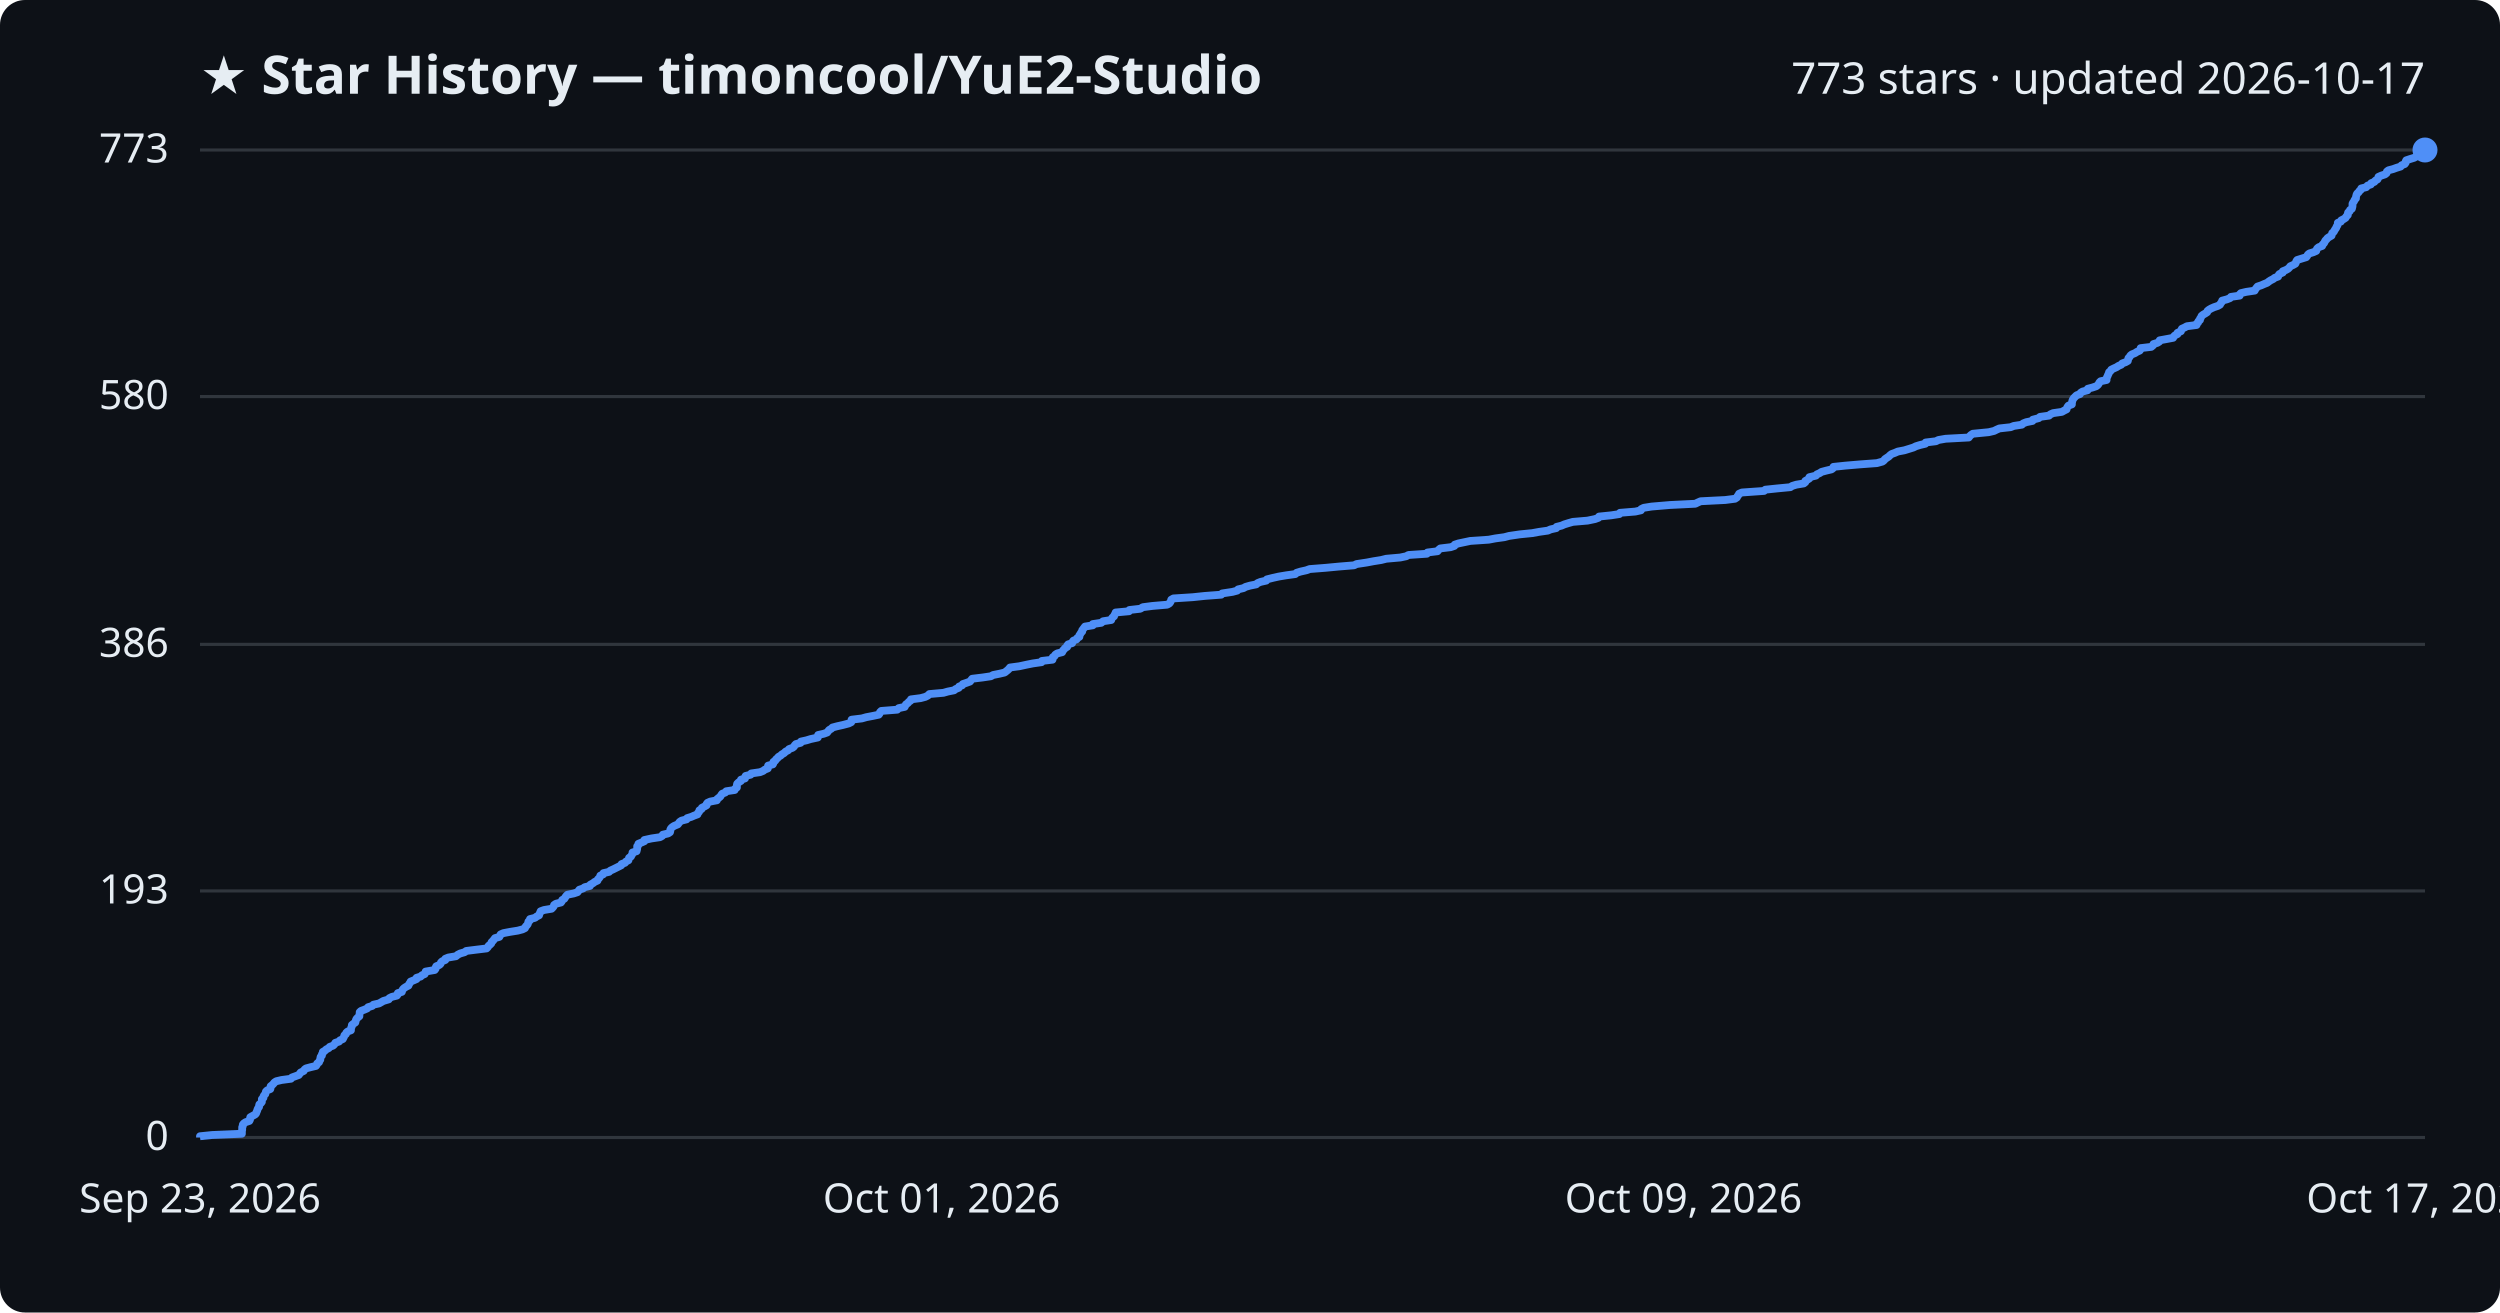
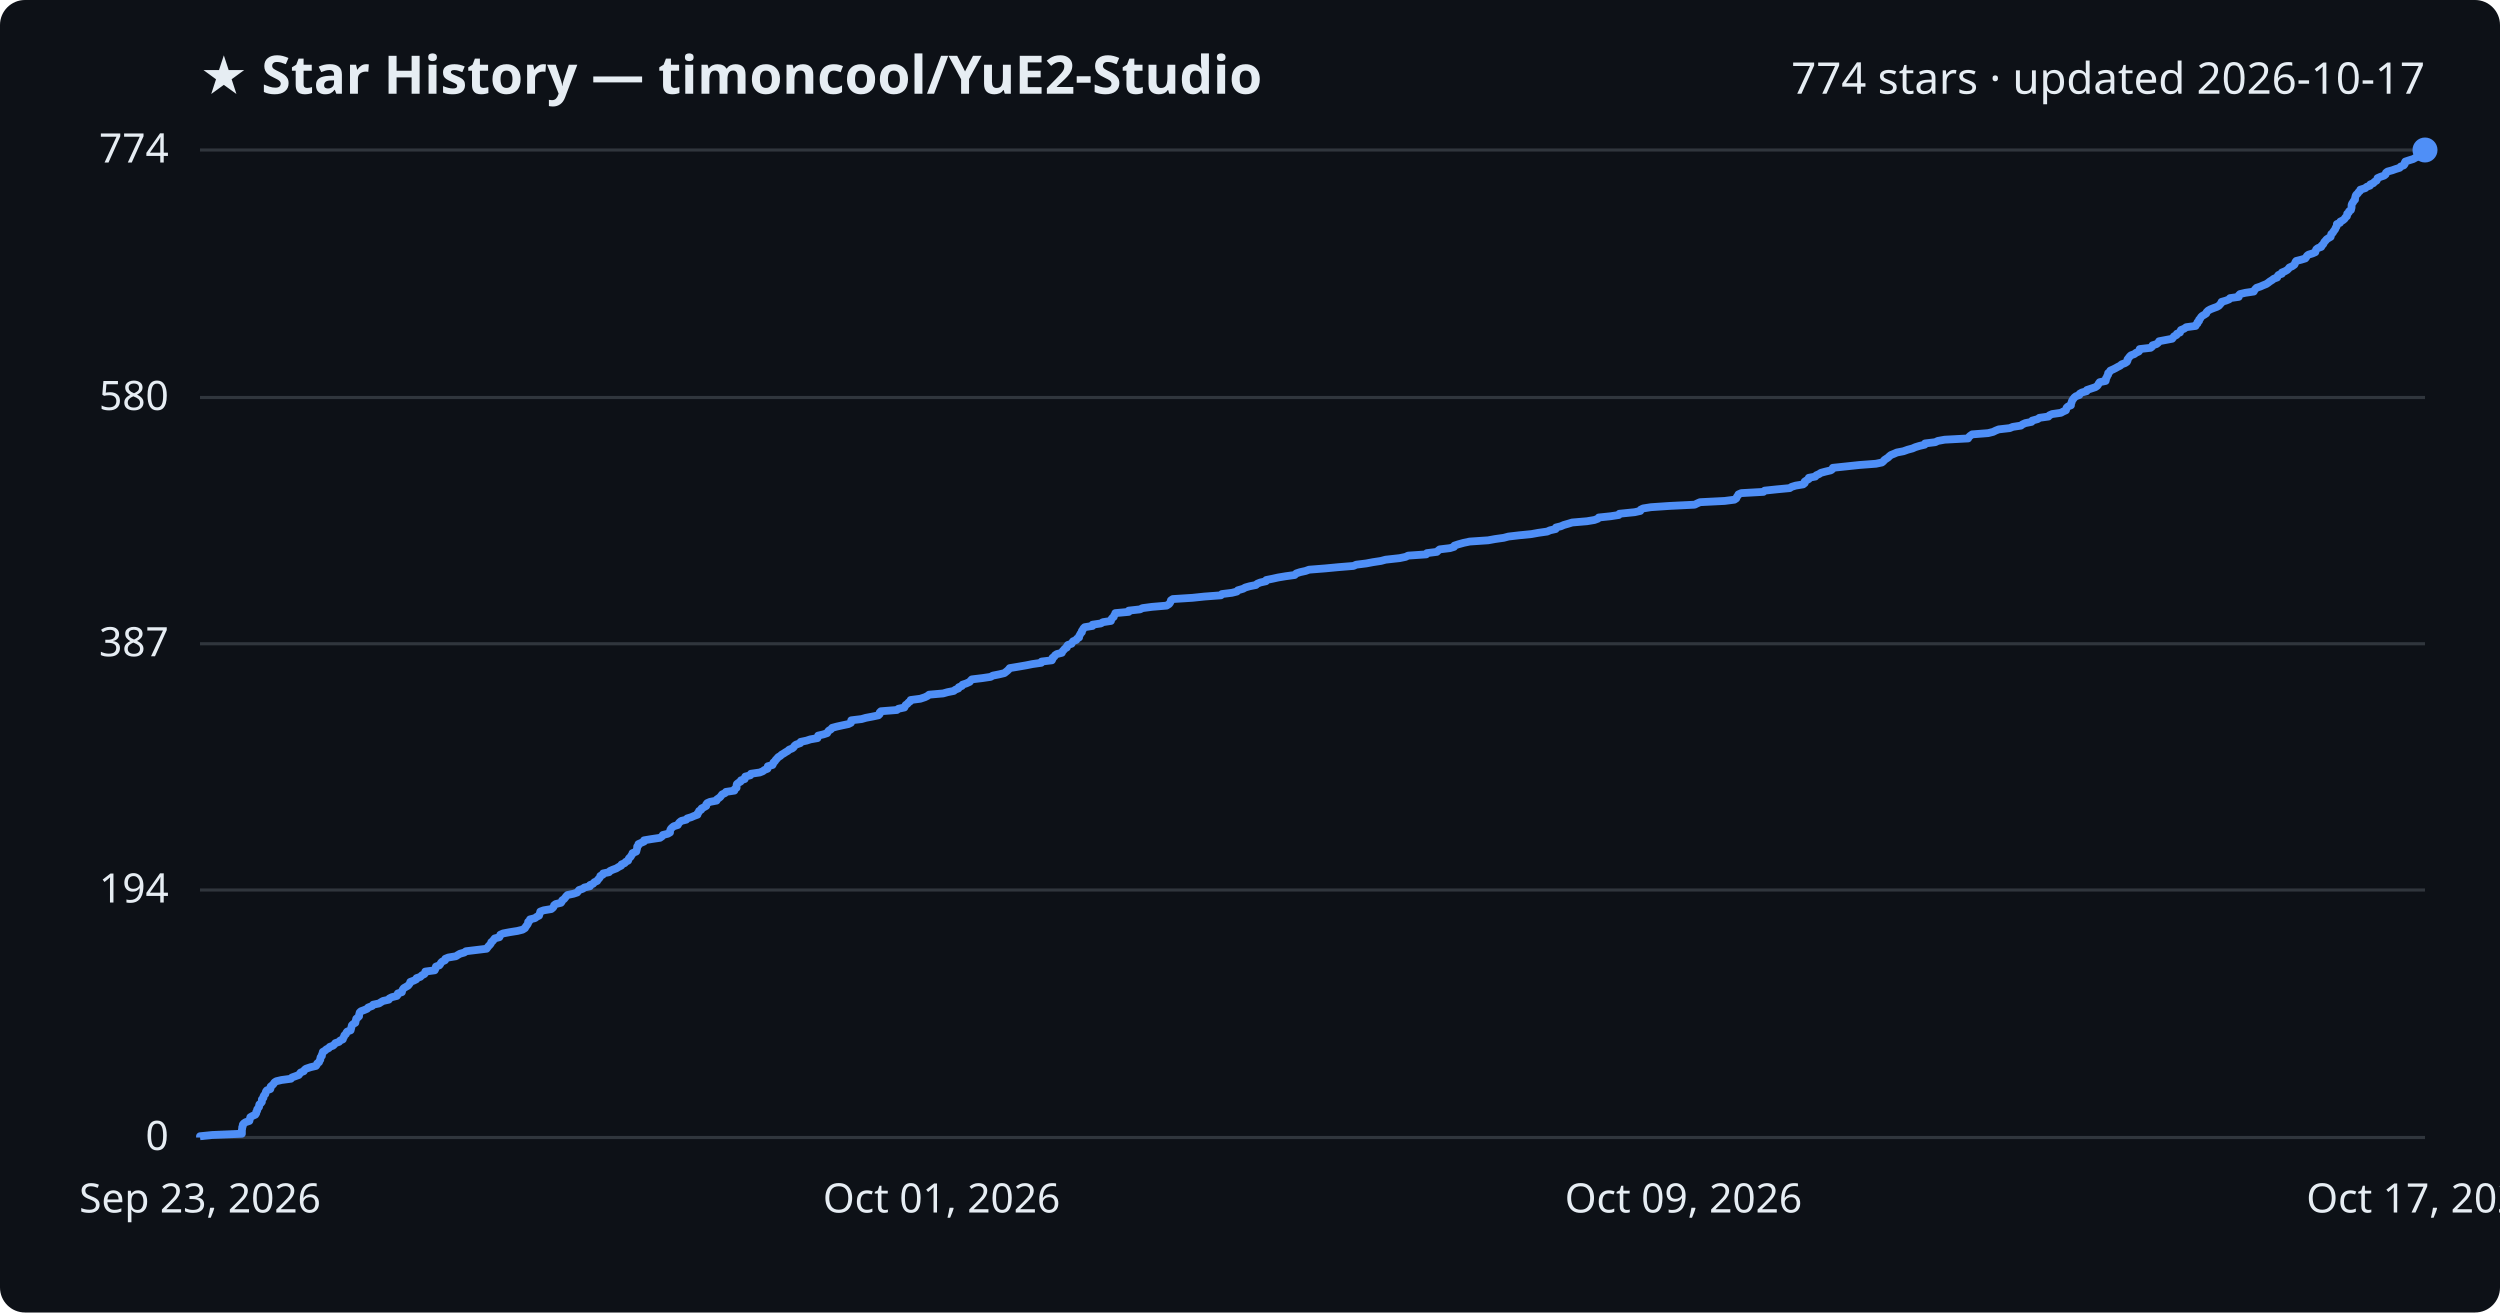
<svg xmlns="http://www.w3.org/2000/svg" viewBox="0 0 800 420" font-family="Segoe UI, sans-serif">
  <rect width="800" height="420" fill="#0d1117" rx="8" />
  <text x="64" y="30" fill="#e6edf3" font-size="17" font-weight="700">★ Star History — timoncool/YuE2-Studio</text>
-   <text x="776" y="30" fill="#e6edf3" font-size="14" text-anchor="end">773 stars · updated 2026-10-17</text>
+   <text x="776" y="30" fill="#e6edf3" font-size="14" text-anchor="end">774 stars · updated 2026-10-17</text>
  <line x1="64" y1="364.0" x2="776" y2="364.0" stroke="#30363d" stroke-width="1" />
  <text x="54" y="368.0" fill="#e6edf3" font-size="13" text-anchor="end">0</text>
-   <line x1="64" y1="285.1" x2="776" y2="285.1" stroke="#30363d" stroke-width="1" />
-   <text x="54" y="289.1" fill="#e6edf3" font-size="13" text-anchor="end">193</text>
-   <line x1="64" y1="206.2" x2="776" y2="206.2" stroke="#30363d" stroke-width="1" />
-   <text x="54" y="210.2" fill="#e6edf3" font-size="13" text-anchor="end">386</text>
-   <line x1="64" y1="126.9" x2="776" y2="126.9" stroke="#30363d" stroke-width="1" />
-   <text x="54" y="130.9" fill="#e6edf3" font-size="13" text-anchor="end">580</text>
+   <line x1="64" y1="284.8" x2="776" y2="284.8" stroke="#30363d" stroke-width="1" />
+   <text x="54" y="288.8" fill="#e6edf3" font-size="13" text-anchor="end">194</text>
+   <line x1="64" y1="206.0" x2="776" y2="206.0" stroke="#30363d" stroke-width="1" />
+   <text x="54" y="210.0" fill="#e6edf3" font-size="13" text-anchor="end">387</text>
+   <line x1="64" y1="127.2" x2="776" y2="127.2" stroke="#30363d" stroke-width="1" />
+   <text x="54" y="131.2" fill="#e6edf3" font-size="13" text-anchor="end">580</text>
  <line x1="64" y1="48.0" x2="776" y2="48.0" stroke="#30363d" stroke-width="1" />
-   <text x="54" y="52.0" fill="#e6edf3" font-size="13" text-anchor="end">773</text>
-   <path d="M64.0,364.0 L64.0,363.6 L67.9,363.2 L77.4,362.8 L77.4,362.4 L77.4,362.0 L77.5,361.5 L77.5,361.1 L77.5,360.7 L77.7,360.3 L77.7,359.9 L78.0,359.5 L78.6,359.1 L79.8,358.7 L80.0,358.3 L80.0,357.9 L80.1,357.5 L80.8,357.1 L81.7,356.6 L82.0,356.2 L82.1,355.8 L82.3,355.4 L82.4,355.0 L82.6,354.6 L82.9,354.2 L82.9,353.8 L83.0,353.4 L83.5,353.0 L83.8,352.6 L83.8,352.1 L83.8,351.7 L84.3,351.3 L84.3,350.9 L84.5,350.5 L84.9,350.1 L85.0,349.7 L85.1,349.3 L85.5,348.9 L86.5,348.5 L86.6,348.1 L86.6,347.6 L87.1,347.2 L87.5,346.8 L87.8,346.4 L88.4,346.0 L90.1,345.6 L93.1,345.2 L93.4,344.8 L94.5,344.4 L95.6,344.0 L95.9,343.6 L96.2,343.2 L97.2,342.7 L97.4,342.3 L97.9,341.9 L99.4,341.5 L101.1,341.1 L101.4,340.7 L101.5,340.3 L102.1,339.9 L102.2,339.5 L102.5,339.1 L102.5,338.7 L102.6,338.2 L103.0,337.8 L103.0,337.4 L103.3,337.0 L103.3,336.6 L104.0,336.2 L104.4,335.8 L105.2,335.4 L105.5,335.0 L106.6,334.6 L107.0,334.2 L107.3,333.7 L108.5,333.3 L108.8,332.9 L109.7,332.5 L109.9,332.1 L110.1,331.7 L110.2,331.3 L110.7,330.9 L110.8,330.5 L111.2,330.1 L112.3,329.7 L112.3,329.3 L112.4,328.8 L112.6,328.4 L112.6,328.0 L113.1,327.6 L113.7,327.2 L113.8,326.8 L113.9,326.4 L114.1,326.0 L114.5,325.6 L115.0,325.2 L115.0,324.8 L115.1,324.3 L115.1,323.9 L115.5,323.5 L116.6,323.1 L117.5,322.7 L117.8,322.3 L119.1,321.9 L119.5,321.5 L121.3,321.1 L122.0,320.7 L122.7,320.3 L124.4,319.8 L124.6,319.4 L125.4,319.0 L127.0,318.6 L127.3,318.2 L127.3,317.8 L128.6,317.4 L128.7,317.0 L128.9,316.6 L129.3,316.2 L129.9,315.8 L130.7,315.4 L130.9,314.9 L131.2,314.5 L131.4,314.1 L132.4,313.7 L133.3,313.3 L133.3,312.9 L134.6,312.5 L135.0,312.1 L135.9,311.7 L136.1,311.3 L136.2,310.9 L139.1,310.4 L139.4,310.0 L139.4,309.6 L139.6,309.2 L140.6,308.8 L141.0,308.4 L141.1,308.0 L141.5,307.6 L142.5,307.2 L142.5,306.8 L143.5,306.4 L145.9,306.0 L146.5,305.5 L147.3,305.1 L148.7,304.7 L149.2,304.3 L152.4,303.9 L155.7,303.5 L156.1,303.1 L156.3,302.7 L156.8,302.3 L157.2,301.9 L157.3,301.5 L157.8,301.0 L158.1,300.6 L158.4,300.2 L159.8,299.8 L160.0,299.4 L160.2,299.0 L161.1,298.6 L163.2,298.2 L165.7,297.8 L167.2,297.4 L168.0,297.0 L168.2,296.5 L168.6,296.1 L168.9,295.7 L169.0,295.3 L169.1,294.9 L169.6,294.5 L169.6,294.1 L171.2,293.7 L171.7,293.3 L172.5,292.9 L172.6,292.5 L172.8,292.1 L173.0,291.6 L174.1,291.2 L176.5,290.8 L176.9,290.4 L177.2,290.0 L177.3,289.6 L177.9,289.2 L179.5,288.8 L179.8,288.4 L179.9,288.0 L180.6,287.6 L180.9,287.1 L181.2,286.7 L181.6,286.3 L183.6,285.9 L184.8,285.5 L185.1,285.1 L185.4,284.7 L186.6,284.3 L187.1,283.9 L188.8,283.5 L188.9,283.1 L189.8,282.6 L190.3,282.2 L191.2,281.8 L191.3,281.4 L191.7,281.0 L192.0,280.6 L192.1,280.2 L193.0,279.8 L193.1,279.4 L194.9,279.0 L195.3,278.6 L196.2,278.2 L197.2,277.7 L198.0,277.3 L198.8,276.9 L198.9,276.5 L200.0,276.1 L200.3,275.7 L201.1,275.3 L201.2,274.9 L201.3,274.5 L201.9,274.1 L202.1,273.7 L202.4,273.2 L202.4,272.8 L203.7,272.4 L203.8,272.0 L203.9,271.6 L203.9,271.2 L203.9,270.8 L204.3,270.4 L204.3,270.0 L205.3,269.6 L206.2,269.2 L206.2,268.8 L208.5,268.3 L211.2,267.9 L211.9,267.5 L212.1,267.1 L213.8,266.7 L214.4,266.3 L214.5,265.9 L214.5,265.5 L214.7,265.1 L215.1,264.7 L215.7,264.3 L216.9,263.8 L217.2,263.4 L217.5,263.0 L218.1,262.6 L219.7,262.2 L219.9,261.8 L221.2,261.4 L222.1,261.0 L223.2,260.6 L223.3,260.2 L223.7,259.8 L223.8,259.3 L224.5,258.9 L224.6,258.5 L225.4,258.1 L226.1,257.7 L226.1,257.3 L226.4,256.9 L227.3,256.5 L229.4,256.1 L229.5,255.7 L230.0,255.3 L230.5,254.9 L230.8,254.4 L231.1,254.0 L232.1,253.6 L232.4,253.2 L235.1,252.8 L235.2,252.4 L235.8,252.0 L235.8,251.6 L235.8,251.2 L235.9,250.8 L236.3,250.4 L237.1,249.9 L237.1,249.5 L238.4,249.1 L238.4,248.7 L238.6,248.3 L240.2,247.9 L240.4,247.5 L243.2,247.1 L244.2,246.7 L244.7,246.3 L245.7,245.9 L245.7,245.4 L245.8,245.0 L247.3,244.6 L247.5,244.2 L247.5,243.8 L248.1,243.4 L248.3,243.0 L248.8,242.6 L249.1,242.2 L249.8,241.8 L250.2,241.4 L250.9,241.0 L251.4,240.5 L252.2,240.1 L252.5,239.7 L253.6,239.3 L254.1,238.9 L254.3,238.5 L254.7,238.1 L256.2,237.7 L256.3,237.3 L258.1,236.9 L259.4,236.5 L261.7,236.0 L261.8,235.6 L261.8,235.2 L263.6,234.8 L264.7,234.4 L265.0,234.0 L265.3,233.6 L266.0,233.2 L266.4,232.8 L267.9,232.4 L269.7,232.0 L271.6,231.5 L272.4,231.1 L272.5,230.7 L272.5,230.3 L275.8,229.9 L277.2,229.5 L279.3,229.1 L281.2,228.7 L281.5,228.3 L281.6,227.9 L282.0,227.5 L287.1,227.1 L287.6,226.6 L289.5,226.2 L289.7,225.8 L289.9,225.4 L290.5,225.0 L290.8,224.6 L291.4,224.2 L291.5,223.8 L294.6,223.4 L296.1,223.0 L296.9,222.6 L297.4,222.1 L301.9,221.7 L303.3,221.3 L305.3,220.9 L305.8,220.5 L306.8,220.1 L306.9,219.7 L307.9,219.3 L308.1,218.9 L309.3,218.5 L310.4,218.1 L310.7,217.7 L311.1,217.2 L314.4,216.8 L317.1,216.4 L317.8,216.0 L319.8,215.6 L321.5,215.2 L322.0,214.8 L322.5,214.4 L322.9,214.0 L323.2,213.6 L326.2,213.2 L328.5,212.7 L330.5,212.3 L333.3,211.9 L333.4,211.5 L336.8,211.1 L336.9,210.7 L336.9,210.3 L337.5,209.9 L337.7,209.5 L338.3,209.1 L339.9,208.7 L340.1,208.2 L340.5,207.8 L340.8,207.4 L341.5,207.0 L341.5,206.6 L341.8,206.2 L343.1,205.8 L343.2,205.4 L343.5,205.0 L344.5,204.6 L344.7,204.2 L345.4,203.8 L345.4,203.3 L345.7,202.9 L345.9,202.5 L346.3,202.1 L346.3,201.7 L346.6,201.3 L346.9,200.9 L347.2,200.5 L349.7,200.1 L349.7,199.7 L352.4,199.3 L353.0,198.8 L355.6,198.4 L355.7,198.0 L356.0,197.6 L356.5,197.2 L356.6,196.8 L356.9,196.4 L357.0,196.0 L361.3,195.6 L361.4,195.2 L364.9,194.8 L365.7,194.3 L368.8,193.9 L373.5,193.5 L374.2,193.1 L374.5,192.7 L374.7,192.3 L374.8,191.9 L375.5,191.5 L381.7,191.1 L385.5,190.7 L390.8,190.3 L391.1,189.9 L394.4,189.4 L395.9,189.0 L396.2,188.6 L397.9,188.2 L398.6,187.8 L400.0,187.4 L402.0,187.0 L402.4,186.6 L403.4,186.2 L405.2,185.8 L405.4,185.4 L407.4,184.9 L409.2,184.5 L411.6,184.1 L414.5,183.7 L414.9,183.3 L416.2,182.9 L418.0,182.5 L419.1,182.1 L424.2,181.7 L428.4,181.3 L433.3,180.9 L434.1,180.5 L437.4,180.0 L439.5,179.6 L442.0,179.2 L443.6,178.8 L448.1,178.4 L450.0,178.0 L450.7,177.6 L456.6,177.2 L456.8,176.8 L460.0,176.4 L460.3,176.0 L460.9,175.5 L464.2,175.1 L465.4,174.7 L465.5,174.3 L466.7,173.9 L468.6,173.5 L470.5,173.1 L476.4,172.7 L478.5,172.3 L481.4,171.9 L482.9,171.5 L486.3,171.0 L490.3,170.6 L492.5,170.2 L495.3,169.8 L496.2,169.4 L498.0,169.0 L498.1,168.6 L499.7,168.2 L500.6,167.8 L501.9,167.4 L503.3,167.0 L508.0,166.6 L510.4,166.1 L511.5,165.7 L511.7,165.3 L515.6,164.9 L518.2,164.5 L518.4,164.1 L523.3,163.7 L525.1,163.3 L525.2,162.9 L526.0,162.5 L528.5,162.1 L534.4,161.6 L542.5,161.2 L543.3,160.8 L544.2,160.4 L552.1,160.0 L555.2,159.6 L555.8,159.2 L556.0,158.8 L556.3,158.4 L556.5,158.0 L557.4,157.6 L564.5,157.1 L564.9,156.7 L568.7,156.3 L572.9,155.9 L573.5,155.5 L574.8,155.1 L577.2,154.7 L577.7,154.3 L577.7,153.9 L578.4,153.5 L579.0,153.1 L579.0,152.7 L581.1,152.2 L581.4,151.8 L582.3,151.4 L582.9,151.0 L584.4,150.6 L586.1,150.2 L586.6,149.8 L586.7,149.4 L590.5,149.0 L595.2,148.6 L600.6,148.2 L602.4,147.7 L602.9,147.3 L603.2,146.9 L603.8,146.5 L604.4,146.1 L604.8,145.7 L605.3,145.3 L606.4,144.9 L607.3,144.5 L609.4,144.1 L610.7,143.7 L612.3,143.2 L613.1,142.8 L614.4,142.4 L616.1,142.0 L616.2,141.6 L619.5,141.2 L620.3,140.8 L622.6,140.4 L630.0,140.0 L630.3,139.6 L630.7,139.2 L631.3,138.8 L636.4,138.3 L638.1,137.9 L638.9,137.5 L639.8,137.1 L643.4,136.7 L644.4,136.3 L647.0,135.9 L647.4,135.5 L648.4,135.1 L650.4,134.7 L650.5,134.3 L652.4,133.8 L652.8,133.4 L655.7,133.0 L656.1,132.6 L657.0,132.2 L659.8,131.8 L660.5,131.4 L661.3,131.0 L661.4,130.6 L661.6,130.2 L661.9,129.8 L663.0,129.4 L663.0,128.9 L663.1,128.5 L663.2,128.1 L663.4,127.7 L663.7,127.3 L664.1,126.9 L664.5,126.5 L665.6,126.1 L665.8,125.7 L666.4,125.3 L668.0,124.9 L668.1,124.4 L669.6,124.0 L670.8,123.6 L671.3,123.2 L671.6,122.8 L671.8,122.4 L672.2,122.0 L674.1,121.6 L674.1,121.2 L674.2,120.8 L674.4,120.4 L674.6,119.9 L674.8,119.5 L674.9,119.1 L675.4,118.7 L675.6,118.3 L676.4,117.9 L677.3,117.5 L677.9,117.1 L678.8,116.7 L679.1,116.3 L680.2,115.9 L680.9,115.5 L681.0,115.0 L681.1,114.6 L681.5,114.2 L681.7,113.8 L682.2,113.4 L683.2,113.0 L683.8,112.6 L684.7,112.2 L685.0,111.8 L685.0,111.4 L688.4,111.0 L689.0,110.5 L689.1,110.1 L690.4,109.7 L691.0,109.3 L691.1,108.9 L693.3,108.5 L695.4,108.1 L695.6,107.7 L696.0,107.3 L696.8,106.9 L696.8,106.5 L697.9,106.0 L698.0,105.6 L698.2,105.2 L699.1,104.8 L699.8,104.4 L702.9,104.0 L702.9,103.6 L703.4,103.2 L703.5,102.8 L704.0,102.4 L704.0,102.0 L704.3,101.6 L704.5,101.1 L705.0,100.7 L705.7,100.3 L706.3,99.9 L706.4,99.5 L706.9,99.1 L707.6,98.7 L708.5,98.3 L709.7,97.9 L710.4,97.5 L710.6,97.1 L711.0,96.6 L711.1,96.2 L712.6,95.8 L713.6,95.4 L713.9,95.0 L716.7,94.6 L716.7,94.2 L717.1,93.8 L718.8,93.4 L721.5,93.0 L721.7,92.6 L722.0,92.2 L722.4,91.7 L723.6,91.3 L724.5,90.9 L725.5,90.5 L726.0,90.1 L726.6,89.7 L727.4,89.3 L727.9,88.9 L729.0,88.5 L729.1,88.1 L729.4,87.7 L730.5,87.2 L730.5,86.8 L731.5,86.4 L732.2,86.0 L732.6,85.6 L732.9,85.2 L733.8,84.8 L734.5,84.4 L734.7,84.0 L734.8,83.6 L735.1,83.2 L736.7,82.7 L738.0,82.3 L738.3,81.9 L738.5,81.5 L739.0,81.1 L740.3,80.7 L741.2,80.3 L741.3,79.9 L741.5,79.5 L742.0,79.1 L743.1,78.7 L743.2,78.3 L743.7,77.8 L743.9,77.4 L744.1,77.0 L744.5,76.6 L744.8,76.2 L745.4,75.8 L746.1,75.4 L746.2,75.0 L746.3,74.6 L746.8,74.2 L747.0,73.8 L747.3,73.3 L747.6,72.9 L747.7,72.5 L748.0,72.1 L748.1,71.7 L748.1,71.3 L749.1,70.9 L749.2,70.5 L750.0,70.1 L750.6,69.7 L750.8,69.3 L751.3,68.8 L751.3,68.4 L751.4,68.0 L751.9,67.6 L752.0,67.2 L752.6,66.8 L752.7,66.4 L752.8,66.0 L752.8,65.6 L752.8,65.2 L753.0,64.8 L753.3,64.4 L753.5,63.9 L753.9,63.5 L753.9,63.1 L754.0,62.7 L754.1,62.3 L754.3,61.9 L754.8,61.5 L755.0,61.1 L755.5,60.7 L755.6,60.3 L757.2,59.9 L757.6,59.4 L758.7,59.0 L758.8,58.6 L759.8,58.2 L760.1,57.8 L760.8,57.4 L761.0,57.0 L761.1,56.6 L762.0,56.2 L763.2,55.8 L763.7,55.4 L763.8,54.9 L764.3,54.5 L765.8,54.1 L766.9,53.7 L768.2,53.3 L768.5,52.9 L769.5,52.5 L769.8,52.1 L769.8,51.7 L770.0,51.3 L771.2,50.9 L772.5,50.5 L773.4,50.0 L774.2,49.6 L775.0,49.2 L775.4,48.8 L775.5,48.4 L776.0,48.0 L776.0,48.0" fill="none" stroke="#4f8ff7" stroke-width="2.5" stroke-linejoin="round" />
+   <text x="54" y="52.0" fill="#e6edf3" font-size="13" text-anchor="end">774</text>
+   <path d="M64.0,364.0 L64.0,363.6 L67.9,363.2 L77.4,362.8 L77.4,362.4 L77.4,362.0 L77.4,361.6 L77.5,361.1 L77.5,360.7 L77.7,360.3 L77.7,359.9 L78.0,359.5 L78.6,359.1 L79.8,358.7 L79.9,358.3 L80.0,357.9 L80.1,357.5 L80.8,357.1 L81.7,356.7 L82.0,356.2 L82.0,355.8 L82.3,355.4 L82.3,355.0 L82.6,354.6 L82.9,354.2 L82.9,353.8 L83.0,353.4 L83.5,353.0 L83.8,352.6 L83.8,352.2 L83.8,351.8 L84.3,351.3 L84.3,350.9 L84.5,350.5 L84.9,350.1 L85.0,349.7 L85.1,349.3 L85.4,348.9 L86.5,348.5 L86.6,348.1 L86.6,347.7 L87.1,347.3 L87.5,346.9 L87.8,346.4 L88.4,346.0 L90.1,345.6 L93.1,345.2 L93.4,344.8 L94.5,344.4 L95.6,344.0 L95.9,343.6 L96.2,343.2 L97.2,342.8 L97.4,342.4 L97.9,342.0 L99.4,341.5 L101.1,341.1 L101.4,340.7 L101.5,340.3 L102.1,339.9 L102.2,339.5 L102.5,339.1 L102.5,338.7 L102.6,338.3 L103.0,337.9 L103.0,337.5 L103.2,337.1 L103.3,336.6 L104.0,336.2 L104.4,335.8 L105.2,335.4 L105.5,335.0 L106.6,334.6 L107.0,334.2 L107.3,333.8 L108.5,333.4 L108.8,333.0 L109.7,332.6 L109.8,332.2 L110.1,331.7 L110.2,331.3 L110.7,330.9 L110.8,330.5 L111.1,330.1 L112.2,329.7 L112.3,329.3 L112.4,328.9 L112.5,328.5 L112.6,328.1 L113.0,327.7 L113.7,327.3 L113.8,326.8 L113.9,326.4 L114.0,326.0 L114.5,325.6 L114.9,325.2 L114.9,324.8 L115.0,324.4 L115.1,324.0 L115.5,323.6 L116.6,323.2 L117.5,322.8 L117.8,322.4 L119.1,321.9 L119.4,321.5 L121.3,321.1 L121.9,320.7 L122.6,320.3 L124.4,319.9 L124.6,319.5 L125.4,319.1 L127.0,318.7 L127.3,318.3 L127.3,317.9 L128.6,317.5 L128.7,317.0 L128.9,316.6 L129.2,316.2 L129.9,315.8 L130.6,315.4 L130.9,315.0 L131.2,314.6 L131.3,314.2 L132.4,313.8 L133.2,313.4 L133.3,313.0 L134.5,312.6 L135.0,312.1 L135.8,311.7 L136.1,311.3 L136.1,310.9 L139.1,310.5 L139.3,310.1 L139.4,309.7 L139.5,309.3 L140.6,308.9 L140.9,308.5 L141.1,308.1 L141.5,307.7 L142.4,307.3 L142.5,306.8 L143.5,306.4 L145.9,306.0 L146.5,305.6 L147.2,305.2 L148.6,304.8 L149.1,304.4 L152.4,304.0 L155.7,303.6 L156.0,303.2 L156.3,302.8 L156.7,302.4 L157.1,301.9 L157.2,301.5 L157.7,301.1 L158.0,300.7 L158.3,300.3 L159.8,299.9 L160.0,299.5 L160.1,299.1 L161.0,298.7 L163.1,298.3 L165.6,297.9 L167.2,297.5 L168.0,297.0 L168.2,296.6 L168.5,296.2 L168.8,295.8 L169.0,295.4 L169.0,295.0 L169.5,294.6 L169.6,294.2 L171.2,293.8 L171.7,293.4 L172.5,293.0 L172.6,292.6 L172.8,292.1 L172.9,291.7 L174.0,291.3 L176.4,290.9 L176.9,290.5 L177.2,290.1 L177.3,289.7 L177.8,289.3 L179.5,288.9 L179.8,288.5 L179.9,288.1 L180.5,287.7 L180.9,287.2 L181.2,286.8 L181.6,286.4 L183.5,286.0 L184.7,285.6 L185.0,285.2 L185.3,284.8 L186.5,284.4 L187.0,284.0 L188.8,283.6 L188.8,283.2 L189.8,282.8 L190.2,282.3 L191.1,281.9 L191.3,281.5 L191.7,281.1 L192.0,280.7 L192.1,280.3 L192.9,279.9 L193.0,279.5 L194.9,279.1 L195.2,278.7 L196.1,278.3 L197.2,277.9 L198.0,277.4 L198.8,277.0 L198.9,276.6 L199.9,276.2 L200.2,275.8 L201.0,275.4 L201.1,275.0 L201.3,274.6 L201.8,274.2 L202.0,273.8 L202.3,273.4 L202.4,273.0 L203.6,272.5 L203.7,272.1 L203.8,271.7 L203.9,271.3 L203.9,270.9 L204.3,270.5 L204.3,270.1 L205.2,269.7 L206.1,269.3 L206.1,268.9 L208.5,268.5 L211.2,268.1 L211.9,267.6 L212.1,267.2 L213.7,266.8 L214.4,266.4 L214.4,266.0 L214.5,265.6 L214.7,265.2 L215.1,264.8 L215.6,264.4 L216.9,264.0 L217.1,263.6 L217.4,263.2 L218.0,262.7 L219.6,262.3 L219.9,261.9 L221.2,261.5 L222.1,261.1 L223.2,260.7 L223.2,260.3 L223.6,259.9 L223.7,259.5 L224.4,259.1 L224.5,258.7 L225.3,258.3 L226.0,257.9 L226.0,257.4 L226.3,257.0 L227.2,256.6 L229.3,256.2 L229.4,255.8 L230.0,255.4 L230.5,255.0 L230.8,254.6 L231.1,254.2 L232.0,253.8 L232.3,253.4 L235.0,253.0 L235.1,252.5 L235.7,252.1 L235.7,251.7 L235.7,251.3 L235.8,250.9 L236.3,250.5 L237.0,250.1 L237.1,249.7 L238.3,249.3 L238.3,248.9 L238.5,248.5 L240.1,248.1 L240.3,247.6 L243.1,247.2 L244.1,246.8 L244.6,246.4 L245.6,246.0 L245.7,245.6 L245.7,245.2 L247.2,244.8 L247.4,244.4 L247.5,244.0 L248.0,243.6 L248.2,243.2 L248.7,242.7 L249.0,242.3 L249.7,241.9 L250.1,241.5 L250.8,241.1 L251.4,240.7 L252.1,240.3 L252.5,239.9 L253.5,239.5 L254.0,239.1 L254.2,238.7 L254.7,238.3 L256.1,237.8 L256.2,237.4 L258.1,237.0 L259.3,236.6 L261.6,236.2 L261.7,235.8 L261.8,235.4 L263.5,235.0 L264.7,234.6 L264.9,234.2 L265.2,233.8 L265.9,233.4 L266.3,232.9 L267.8,232.5 L269.6,232.1 L271.5,231.7 L272.3,231.3 L272.4,230.9 L272.4,230.5 L275.7,230.1 L277.1,229.7 L279.2,229.3 L281.1,228.9 L281.5,228.5 L281.5,228.0 L281.9,227.6 L287.0,227.2 L287.5,226.8 L289.4,226.4 L289.6,226.0 L289.8,225.6 L290.4,225.2 L290.7,224.8 L291.3,224.4 L291.4,224.0 L294.5,223.6 L296.0,223.1 L296.8,222.7 L297.3,222.3 L301.8,221.9 L303.2,221.5 L305.2,221.1 L305.7,220.7 L306.7,220.3 L306.8,219.9 L307.8,219.5 L308.0,219.1 L309.2,218.7 L310.3,218.2 L310.6,217.8 L311.0,217.4 L314.3,217.0 L317.0,216.6 L317.7,216.2 L319.7,215.8 L321.4,215.4 L321.9,215.0 L322.4,214.6 L322.8,214.2 L323.1,213.8 L326.1,213.3 L328.4,212.9 L330.4,212.5 L333.2,212.1 L333.3,211.7 L336.6,211.3 L336.8,210.9 L336.8,210.5 L337.4,210.1 L337.6,209.7 L338.2,209.3 L339.8,208.9 L340.0,208.4 L340.4,208.0 L340.7,207.6 L341.4,207.2 L341.4,206.8 L341.7,206.4 L342.9,206.0 L343.1,205.6 L343.4,205.2 L344.4,204.8 L344.6,204.4 L345.3,204.0 L345.3,203.6 L345.6,203.1 L345.8,202.7 L346.2,202.3 L346.2,201.9 L346.5,201.5 L346.7,201.1 L347.1,200.7 L349.6,200.3 L349.6,199.9 L352.3,199.5 L352.9,199.1 L355.5,198.7 L355.6,198.2 L355.9,197.8 L356.4,197.4 L356.5,197.0 L356.8,196.6 L356.9,196.2 L361.2,195.8 L361.2,195.4 L364.8,195.0 L365.6,194.6 L368.6,194.2 L373.3,193.8 L374.1,193.3 L374.4,192.9 L374.6,192.5 L374.7,192.1 L375.3,191.7 L381.6,191.3 L385.4,190.9 L390.7,190.5 L391.0,190.1 L394.2,189.7 L395.8,189.3 L396.1,188.9 L397.8,188.4 L398.5,188.0 L399.9,187.6 L401.9,187.2 L402.3,186.8 L403.3,186.4 L405.1,186.0 L405.2,185.6 L407.2,185.2 L409.0,184.8 L411.4,184.4 L414.3,184.0 L414.8,183.5 L416.0,183.1 L417.8,182.7 L418.9,182.3 L424.0,181.9 L428.2,181.5 L433.1,181.1 L434.0,180.7 L437.2,180.3 L439.3,179.9 L441.9,179.5 L443.4,179.1 L447.9,178.6 L449.8,178.2 L450.6,177.8 L456.4,177.4 L456.6,177.0 L459.8,176.6 L460.2,176.2 L460.7,175.8 L464.0,175.4 L465.3,175.0 L465.4,174.6 L466.6,174.2 L468.4,173.7 L470.3,173.3 L476.2,172.9 L478.4,172.5 L481.2,172.1 L482.7,171.7 L486.1,171.3 L490.1,170.9 L492.3,170.5 L495.1,170.1 L496.0,169.7 L497.8,169.3 L497.9,168.8 L499.5,168.4 L500.4,168.0 L501.8,167.6 L503.1,167.2 L507.8,166.8 L510.2,166.4 L511.3,166.0 L511.6,165.6 L515.4,165.2 L518.0,164.8 L518.2,164.4 L523.1,163.9 L524.9,163.5 L525.0,163.1 L525.8,162.7 L528.3,162.3 L534.2,161.9 L542.3,161.5 L543.1,161.1 L544.0,160.7 L551.9,160.3 L555.0,159.9 L555.6,159.5 L555.8,159.0 L556.1,158.6 L556.3,158.2 L557.2,157.8 L564.3,157.4 L564.7,157.0 L568.5,156.6 L572.7,156.2 L573.3,155.8 L574.6,155.4 L577.0,155.0 L577.5,154.6 L577.5,154.1 L578.1,153.7 L578.8,153.3 L578.8,152.9 L580.9,152.5 L581.2,152.1 L582.1,151.7 L582.7,151.3 L584.2,150.9 L585.9,150.5 L586.4,150.1 L586.5,149.7 L590.3,149.3 L595.0,148.8 L600.3,148.4 L602.2,148.0 L602.7,147.6 L603.0,147.2 L603.6,146.8 L604.2,146.4 L604.6,146.0 L605.1,145.6 L606.1,145.2 L607.0,144.8 L609.1,144.4 L610.5,143.9 L612.0,143.5 L612.9,143.1 L614.2,142.7 L615.9,142.3 L616.0,141.9 L619.3,141.5 L620.1,141.1 L622.3,140.7 L629.8,140.3 L630.0,139.9 L630.4,139.5 L631.1,139.0 L636.2,138.6 L637.8,138.2 L638.6,137.8 L639.6,137.4 L643.1,137.0 L644.1,136.6 L646.7,136.2 L647.2,135.8 L648.1,135.4 L650.1,135.0 L650.3,134.6 L652.1,134.1 L652.6,133.7 L655.5,133.3 L655.8,132.9 L656.7,132.5 L659.5,132.1 L660.2,131.7 L661.1,131.3 L661.2,130.9 L661.3,130.5 L661.7,130.1 L662.7,129.7 L662.7,129.2 L662.9,128.8 L663.0,128.4 L663.2,128.0 L663.5,127.6 L663.8,127.2 L664.3,126.8 L665.4,126.4 L665.5,126.0 L666.2,125.6 L667.7,125.2 L667.8,124.8 L669.3,124.3 L670.5,123.9 L671.1,123.5 L671.4,123.1 L671.6,122.7 L671.9,122.3 L673.8,121.9 L673.9,121.5 L673.9,121.1 L674.2,120.7 L674.3,120.3 L674.6,119.9 L674.6,119.4 L675.1,119.0 L675.3,118.6 L676.2,118.2 L677.0,117.8 L677.7,117.4 L678.5,117.0 L678.9,116.6 L680.0,116.2 L680.6,115.8 L680.8,115.4 L680.8,115.0 L681.2,114.5 L681.5,114.1 L681.9,113.7 L683.0,113.3 L683.5,112.9 L684.4,112.5 L684.7,112.1 L684.7,111.7 L688.2,111.3 L688.7,110.9 L688.8,110.5 L690.1,110.1 L690.7,109.6 L690.9,109.2 L693.0,108.8 L695.1,108.4 L695.4,108.0 L695.7,107.6 L696.5,107.2 L696.6,106.8 L697.6,106.4 L697.7,106.0 L697.9,105.6 L698.9,105.2 L699.6,104.7 L702.6,104.3 L702.7,103.9 L703.2,103.5 L703.2,103.1 L703.7,102.7 L703.7,102.3 L704.1,101.9 L704.3,101.5 L704.7,101.1 L705.4,100.7 L706.0,100.3 L706.1,99.9 L706.6,99.4 L707.3,99.0 L708.3,98.6 L709.4,98.2 L710.1,97.8 L710.4,97.4 L710.8,97.0 L710.9,96.6 L712.3,96.2 L713.3,95.8 L713.6,95.4 L716.4,95.0 L716.4,94.5 L716.8,94.1 L718.5,93.7 L721.2,93.3 L721.4,92.9 L721.7,92.5 L722.1,92.1 L723.3,91.7 L724.2,91.3 L725.2,90.9 L725.8,90.5 L726.3,90.1 L727.1,89.6 L727.6,89.2 L728.7,88.8 L728.8,88.4 L729.1,88.0 L730.2,87.6 L730.2,87.2 L731.2,86.8 L731.9,86.4 L732.3,86.0 L732.6,85.6 L733.5,85.2 L734.2,84.7 L734.4,84.3 L734.5,83.9 L734.8,83.5 L736.4,83.1 L737.7,82.7 L738.0,82.3 L738.2,81.9 L738.7,81.5 L740.0,81.1 L740.9,80.7 L741.0,80.3 L741.2,79.8 L741.7,79.4 L742.8,79.0 L742.9,78.6 L743.4,78.2 L743.6,77.8 L743.8,77.4 L744.2,77.0 L744.5,76.6 L745.1,76.2 L745.8,75.8 L745.9,75.4 L746.0,74.9 L746.5,74.5 L746.7,74.1 L747.0,73.7 L747.3,73.3 L747.4,72.9 L747.7,72.5 L747.8,72.1 L747.8,71.7 L748.8,71.3 L748.9,70.9 L749.7,70.5 L750.3,70.0 L750.5,69.6 L751.0,69.2 L751.1,68.8 L751.1,68.4 L751.6,68.0 L751.7,67.6 L752.3,67.2 L752.4,66.8 L752.5,66.4 L752.5,66.0 L752.5,65.6 L752.7,65.1 L753.0,64.7 L753.2,64.3 L753.6,63.9 L753.6,63.5 L753.7,63.1 L753.8,62.7 L754.0,62.3 L754.5,61.9 L754.7,61.5 L755.2,61.1 L755.3,60.7 L756.9,60.2 L757.3,59.8 L758.4,59.4 L758.5,59.0 L759.5,58.6 L759.8,58.2 L760.5,57.8 L760.7,57.4 L760.8,57.0 L761.7,56.6 L762.9,56.2 L763.4,55.8 L763.5,55.3 L764.0,54.9 L765.5,54.5 L766.6,54.1 L767.9,53.7 L768.2,53.3 L769.2,52.9 L769.5,52.5 L769.5,52.1 L769.7,51.7 L770.9,51.3 L772.2,50.9 L773.1,50.4 L773.9,50.0 L774.7,49.6 L775.1,49.2 L775.2,48.8 L775.7,48.4 L776.0,48.0 L776.0,48.0" fill="none" stroke="#4f8ff7" stroke-width="2.5" stroke-linejoin="round" />
  <circle cx="776.0" cy="48.0" r="4" fill="#4f8ff7" />
  <text x="64.0" y="388" fill="#e6edf3" font-size="13" text-anchor="middle">Sep 23, 2026</text>
  <text x="301.3" y="388" fill="#e6edf3" font-size="13" text-anchor="middle">Oct 01, 2026</text>
  <text x="538.7" y="388" fill="#e6edf3" font-size="13" text-anchor="middle">Oct 09, 2026</text>
  <text x="776.0" y="388" fill="#e6edf3" font-size="13" text-anchor="middle">Oct 17, 2026</text>
</svg>
